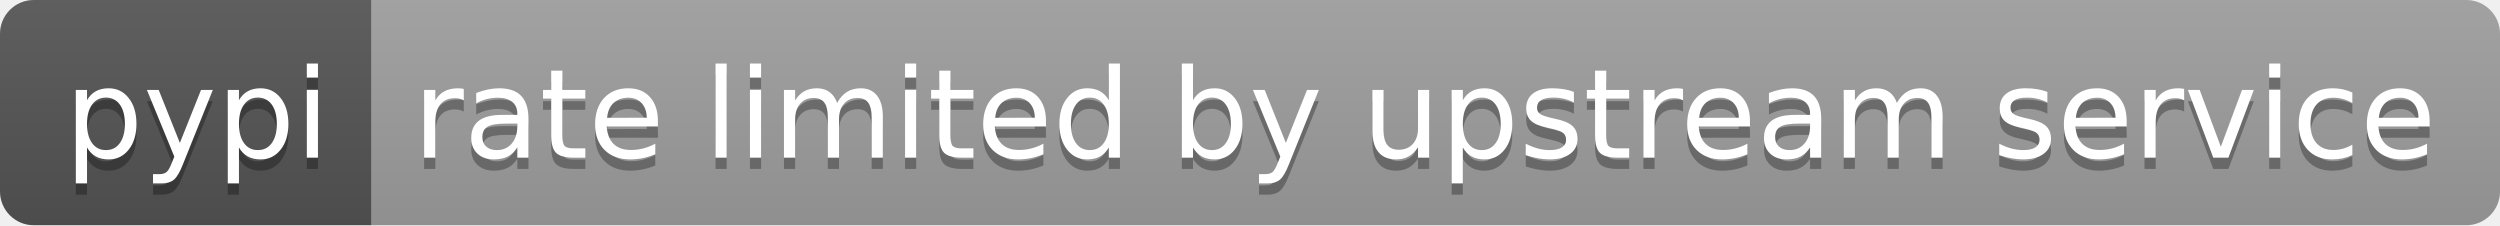
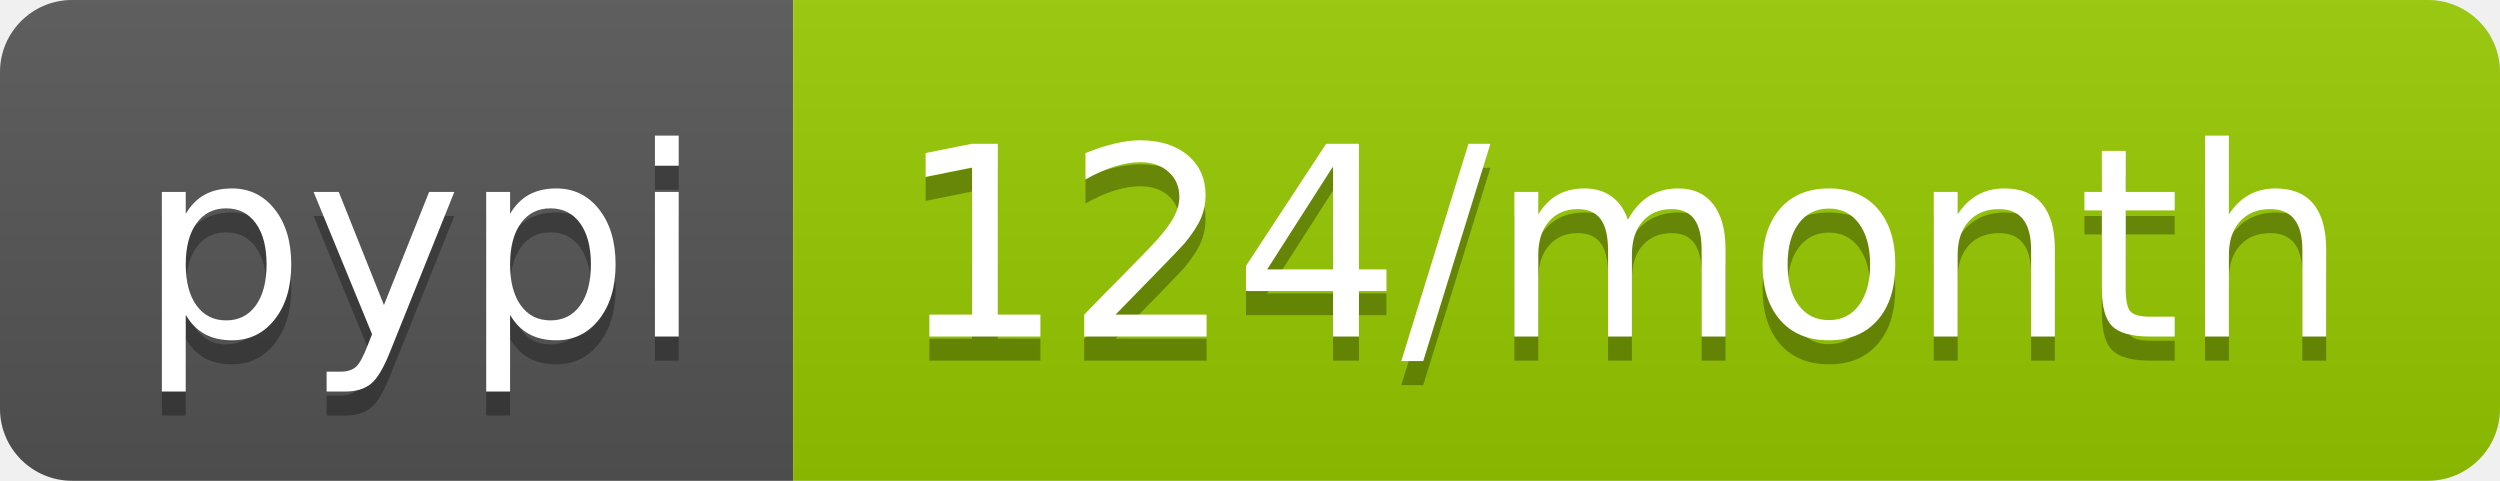
- <svg xmlns="http://www.w3.org/2000/svg" width="222" height="20" role="img" aria-label="pypi: rate limited by upstream service">
+ <svg xmlns="http://www.w3.org/2000/svg" width="104" height="20" role="img" aria-label="pypi: 124/month">
  <linearGradient id="s" x2="0" y2="100%">
    <stop offset="0" stop-color="#bbb" stop-opacity=".1" />
    <stop offset="1" stop-opacity=".1" />
  </linearGradient>
  <clipPath id="r">
-     <rect width="222" height="20" rx="3" fill="#fff" />
+     <rect width="104" height="20" rx="3" fill="#fff" />
  </clipPath>
  <g clip-path="url(#r)">
    <rect width="33" height="20" fill="#555" />
-     <rect x="33" width="189" height="20" fill="#9f9f9f" />
-     <rect width="222" height="20" fill="url(#s)" />
+     <rect x="33" width="71" height="20" fill="#97ca00" />
+     <rect width="104" height="20" fill="url(#s)" />
  </g>
  <g fill="#fff" text-anchor="middle" font-family="Verdana,Geneva,DejaVu Sans,sans-serif" text-rendering="geometricPrecision" font-size="110">
    <text aria-hidden="true" x="175" y="150" fill="#010101" fill-opacity=".3" transform="scale(.1)" textLength="230">pypi</text>
    <text x="175" y="140" transform="scale(.1)" fill="#fff" textLength="230">pypi</text>
-     <text aria-hidden="true" x="1265" y="150" fill="#010101" fill-opacity=".3" transform="scale(.1)" textLength="1790">rate limited by upstream service</text>
-     <text x="1265" y="140" transform="scale(.1)" fill="#fff" textLength="1790">rate limited by upstream service</text>
+     <text aria-hidden="true" x="675" y="150" fill="#010101" fill-opacity=".3" transform="scale(.1)" textLength="610">124/month</text>
+     <text x="675" y="140" transform="scale(.1)" fill="#fff" textLength="610">124/month</text>
  </g>
</svg>
